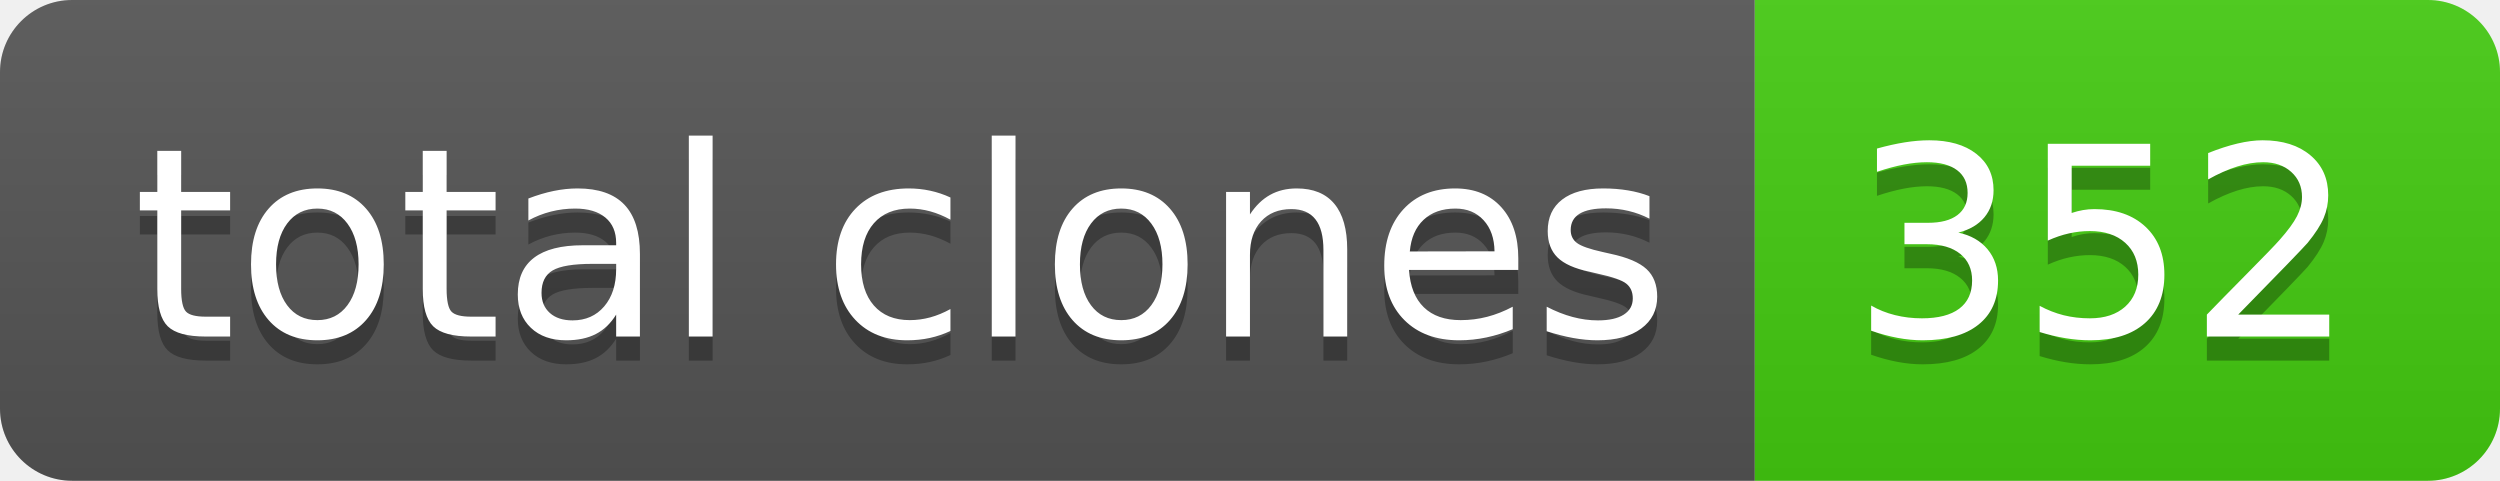
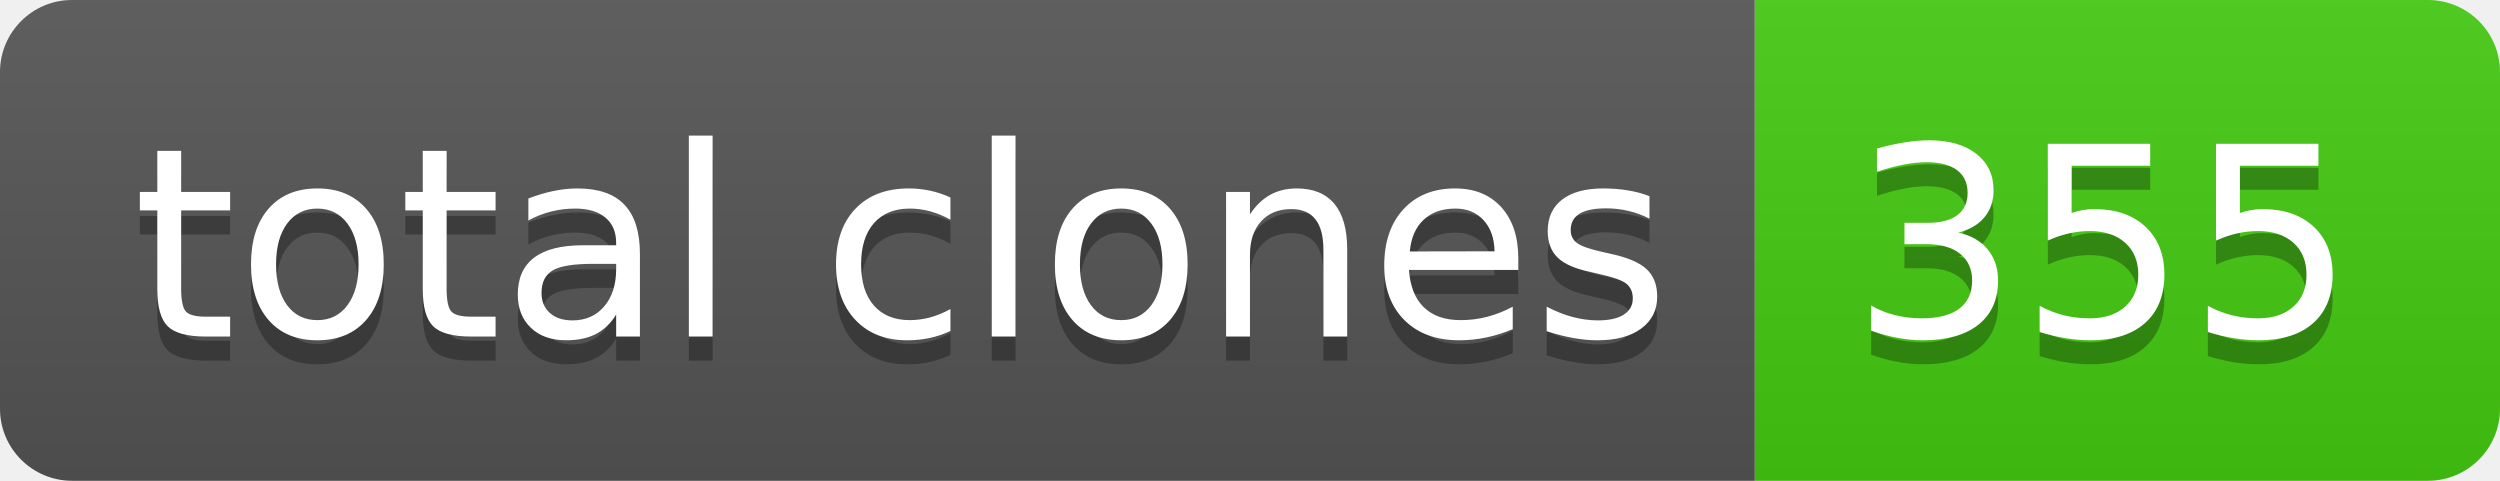
- <svg xmlns="http://www.w3.org/2000/svg" width="104" height="20" role="img" aria-label="total clones: 352">
+ <svg xmlns="http://www.w3.org/2000/svg" width="104" height="20" role="img" aria-label="total clones: 355">
  <linearGradient id="s" x2="0" y2="100%">
    <stop offset="0" stop-color="#bbb" stop-opacity=".1" />
    <stop offset="1" stop-opacity=".1" />
  </linearGradient>
  <clipPath id="r">
    <rect width="104" height="20" rx="3" fill="#fff" />
  </clipPath>
  <g clip-path="url(#r)">
    <rect width="73" height="20" fill="#555" />
    <rect x="73" width="31" height="20" fill="#4c1" />
    <rect width="104" height="20" fill="url(#s)" />
  </g>
  <g fill="#fff" text-anchor="middle" font-family="Verdana,Geneva,DejaVu Sans,sans-serif" text-rendering="geometricPrecision" font-size="110">
    <text aria-hidden="true" x="375" y="150" fill="#010101" fill-opacity=".3" transform="scale(.1)" textLength="630">total clones</text>
    <text x="375" y="140" transform="scale(.1)" fill="#fff" textLength="630">total clones</text>
-     <text aria-hidden="true" x="875" y="150" fill="#010101" fill-opacity=".3" transform="scale(.1)" textLength="210">352</text>
-     <text x="875" y="140" transform="scale(.1)" fill="#fff" textLength="210">352</text>
+     <text aria-hidden="true" x="875" y="150" fill="#010101" fill-opacity=".3" transform="scale(.1)" textLength="210">355</text>
+     <text x="875" y="140" transform="scale(.1)" fill="#fff" textLength="210">355</text>
  </g>
</svg>
